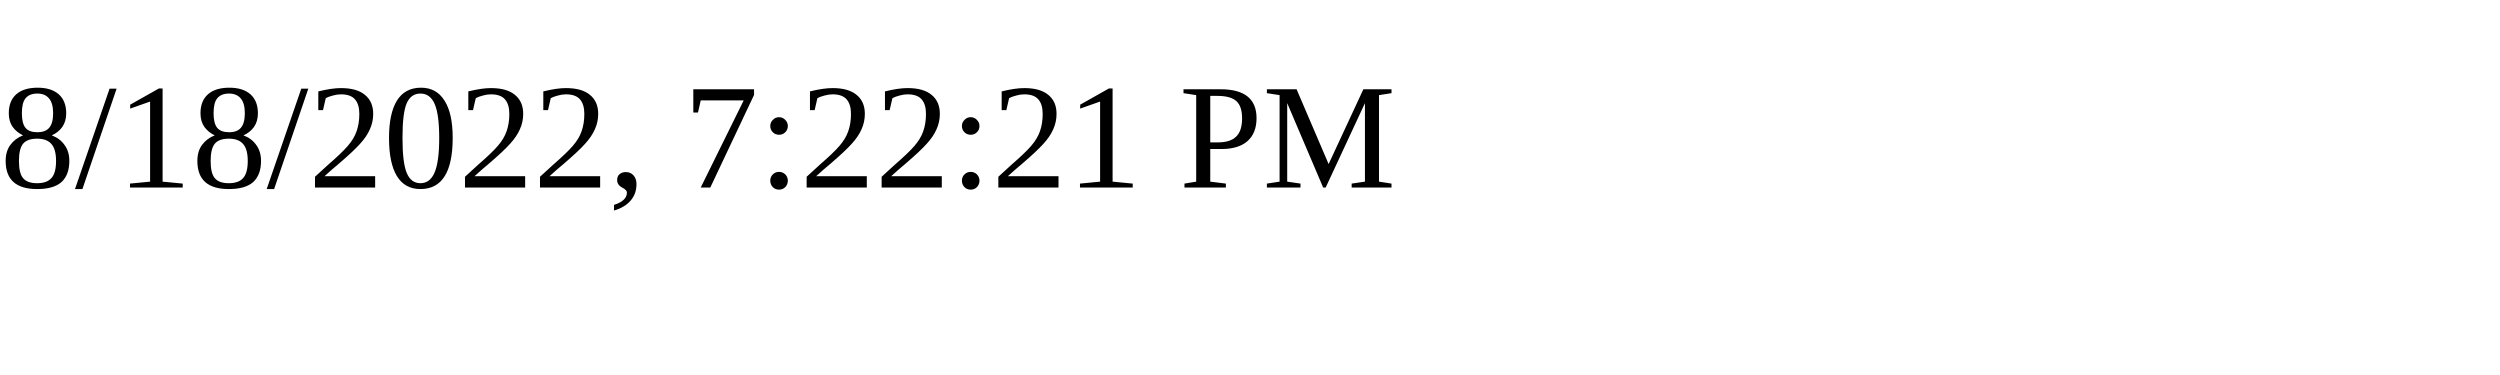
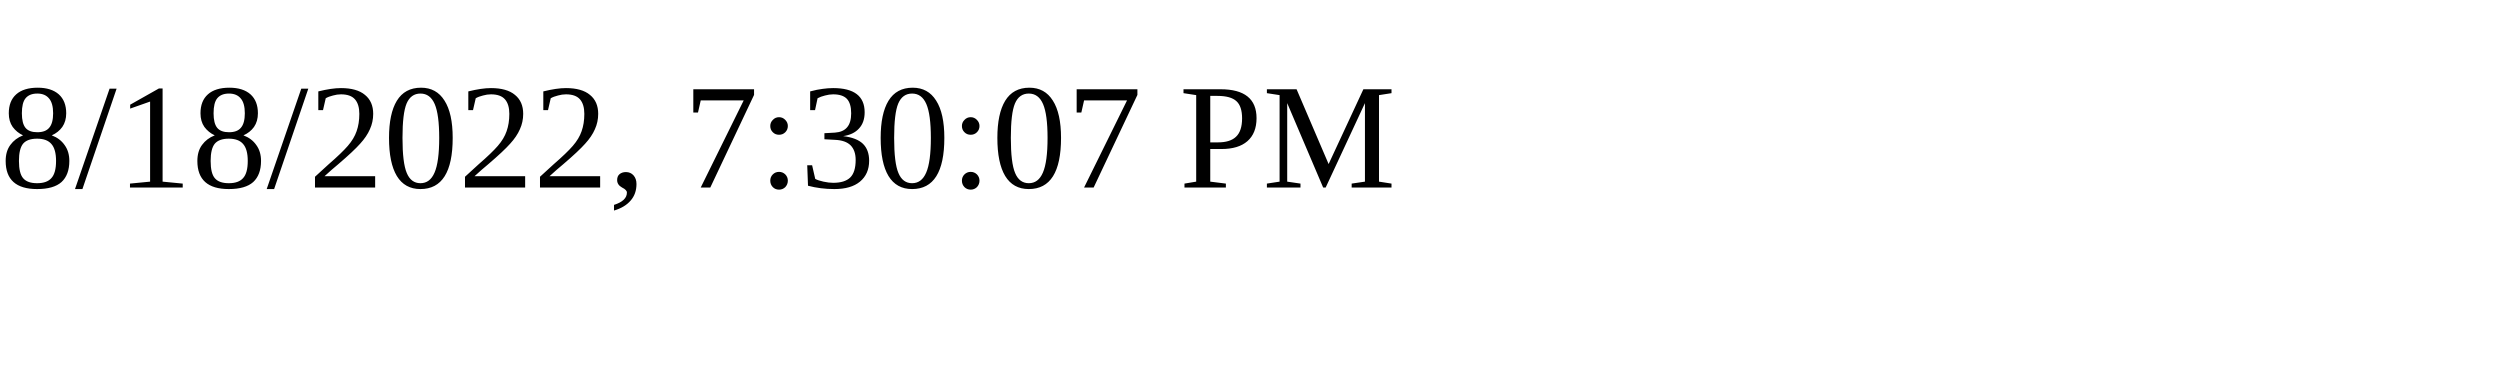
<svg xmlns="http://www.w3.org/2000/svg" height="30" width="200">
-   <text x="0" y="15">8/18/2022, 7:22:21 PM</text>
+   <text x="0" y="15">8/18/2022, 7:30:07 PM</text>
</svg>
